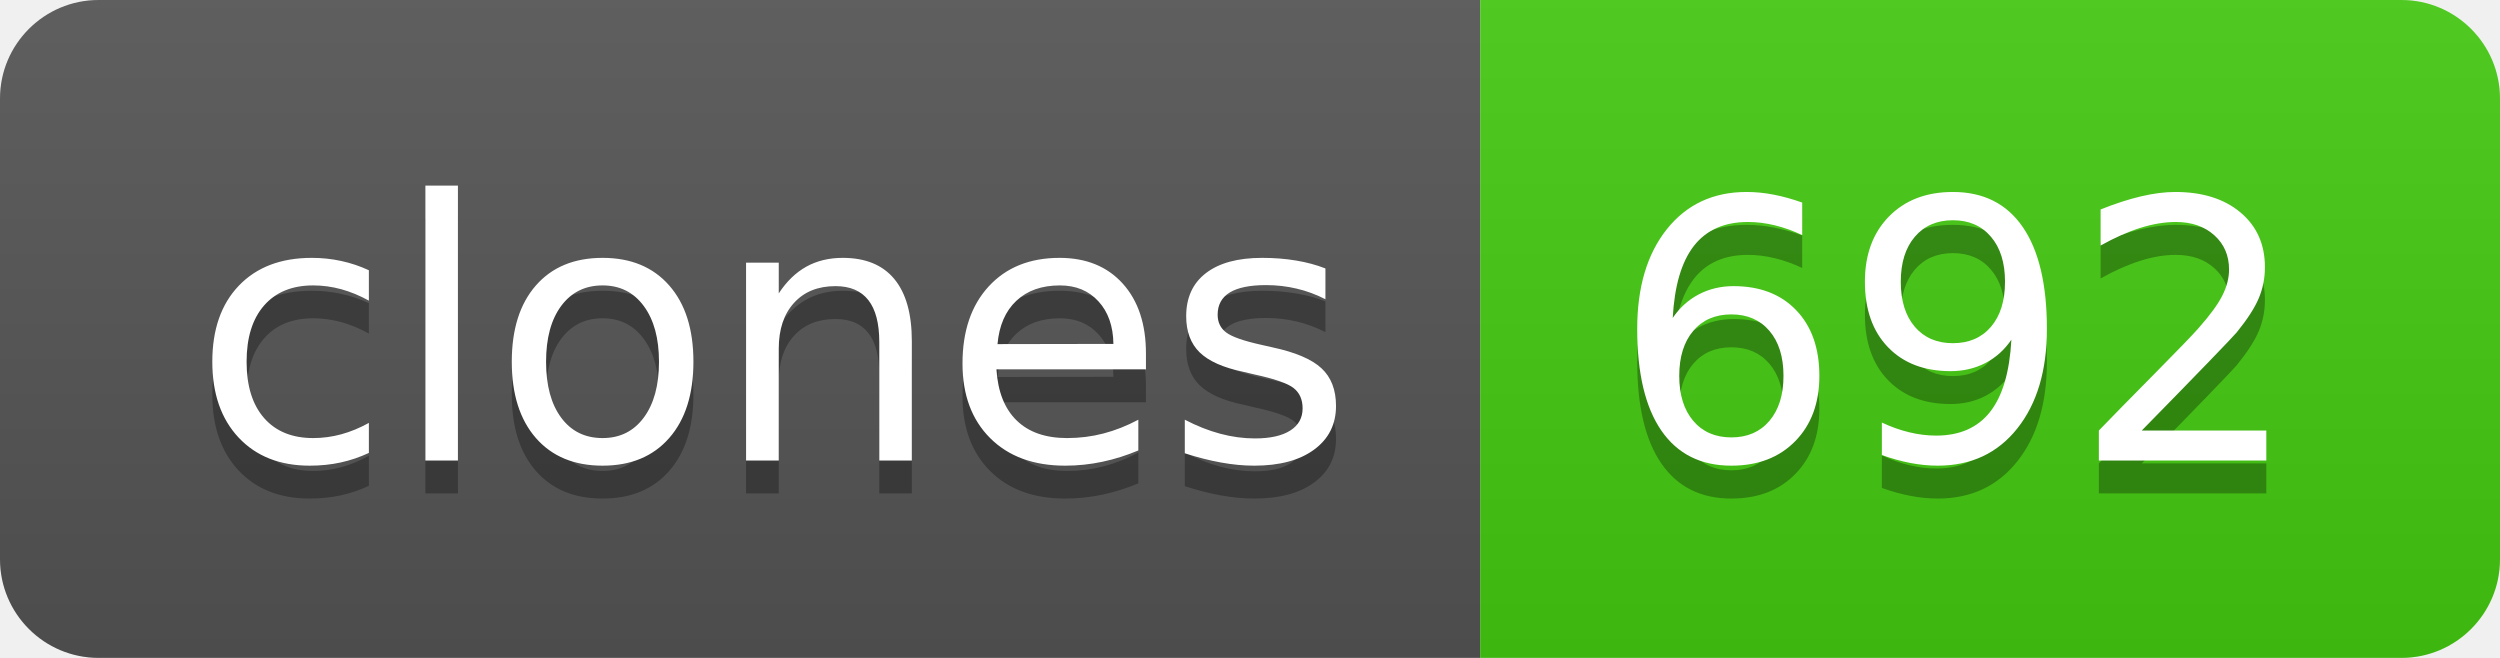
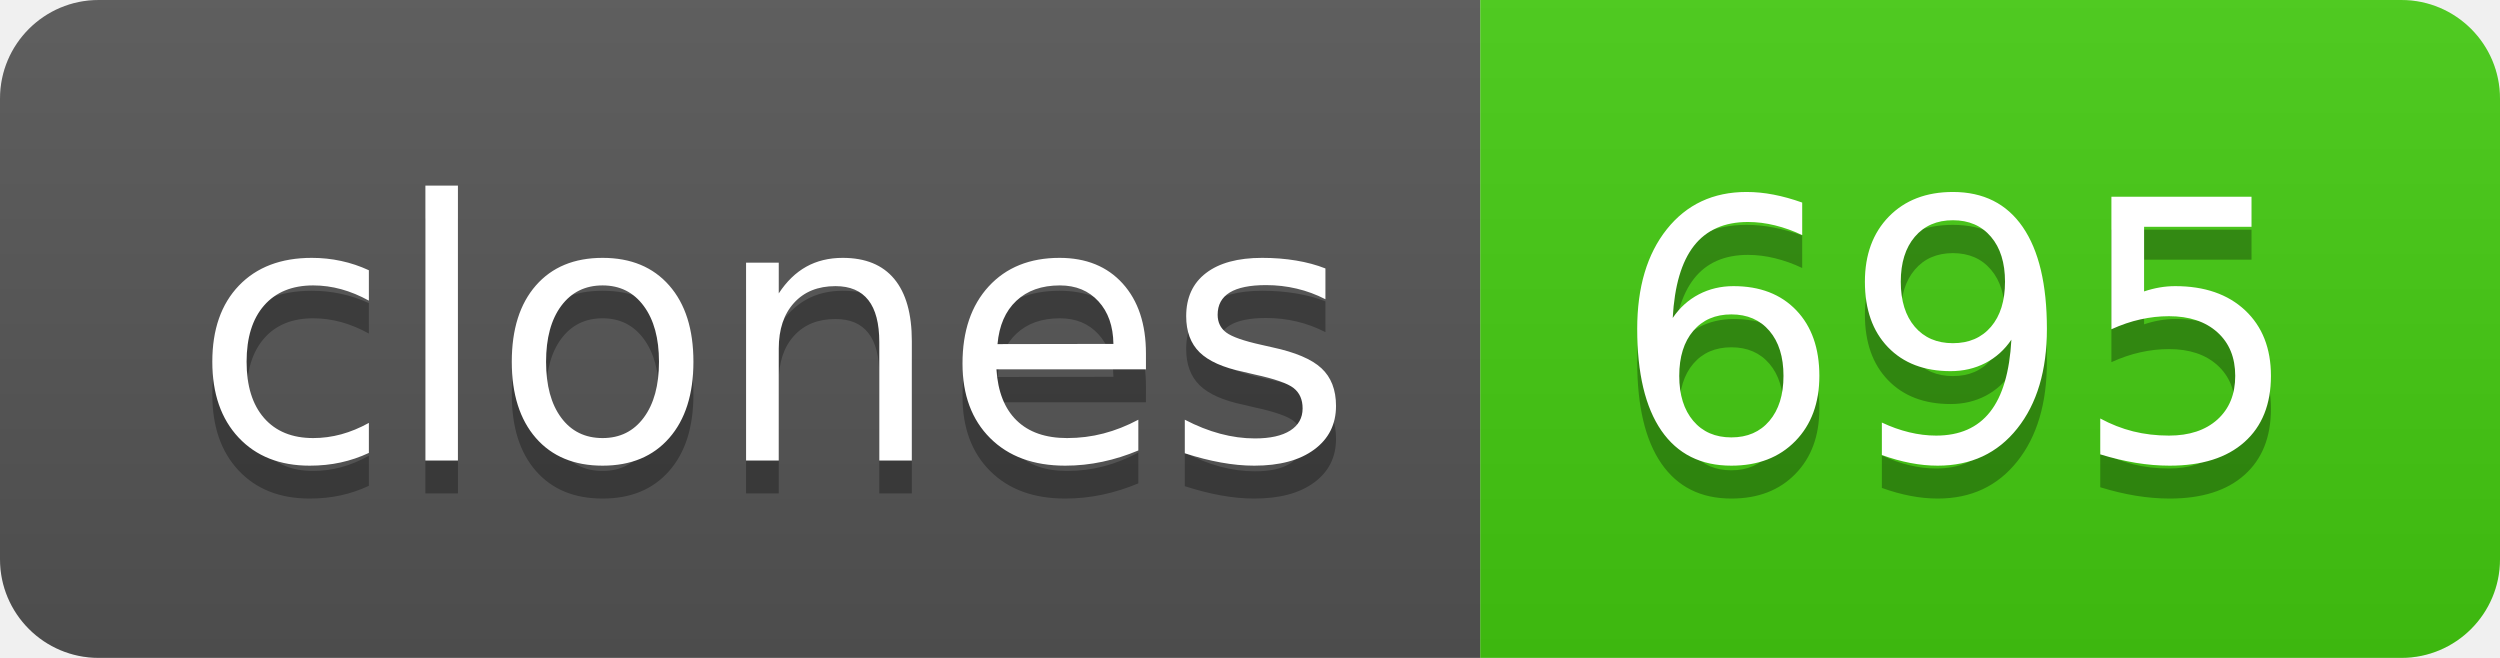
- <svg xmlns="http://www.w3.org/2000/svg" width="76" height="20" role="img" aria-label="clones: 692">
+ <svg xmlns="http://www.w3.org/2000/svg" width="76" height="20" role="img" aria-label="clones: 695">
  <linearGradient id="s" x2="0" y2="100%">
    <stop offset="0" stop-color="#bbb" stop-opacity=".1" />
    <stop offset="1" stop-opacity=".1" />
  </linearGradient>
  <clipPath id="r">
    <rect width="76" height="20" rx="3" fill="#fff" />
  </clipPath>
  <g clip-path="url(#r)">
    <rect width="45" height="20" fill="#555" />
    <rect x="45" width="31" height="20" fill="#4c1" />
    <rect width="76" height="20" fill="url(#s)" />
  </g>
  <g fill="#fff" text-anchor="middle" font-family="Verdana,Geneva,DejaVu Sans,sans-serif" text-rendering="geometricPrecision" font-size="110">
    <text aria-hidden="true" x="235" y="150" fill="#010101" fill-opacity=".3" transform="scale(.1)" textLength="350">clones</text>
    <text x="235" y="140" transform="scale(.1)" fill="#fff" textLength="350">clones</text>
-     <text aria-hidden="true" x="595" y="150" fill="#010101" fill-opacity=".3" transform="scale(.1)" textLength="210">692</text>
-     <text x="595" y="140" transform="scale(.1)" fill="#fff" textLength="210">692</text>
+     <text aria-hidden="true" x="595" y="150" fill="#010101" fill-opacity=".3" transform="scale(.1)" textLength="210">695</text>
+     <text x="595" y="140" transform="scale(.1)" fill="#fff" textLength="210">695</text>
  </g>
</svg>
